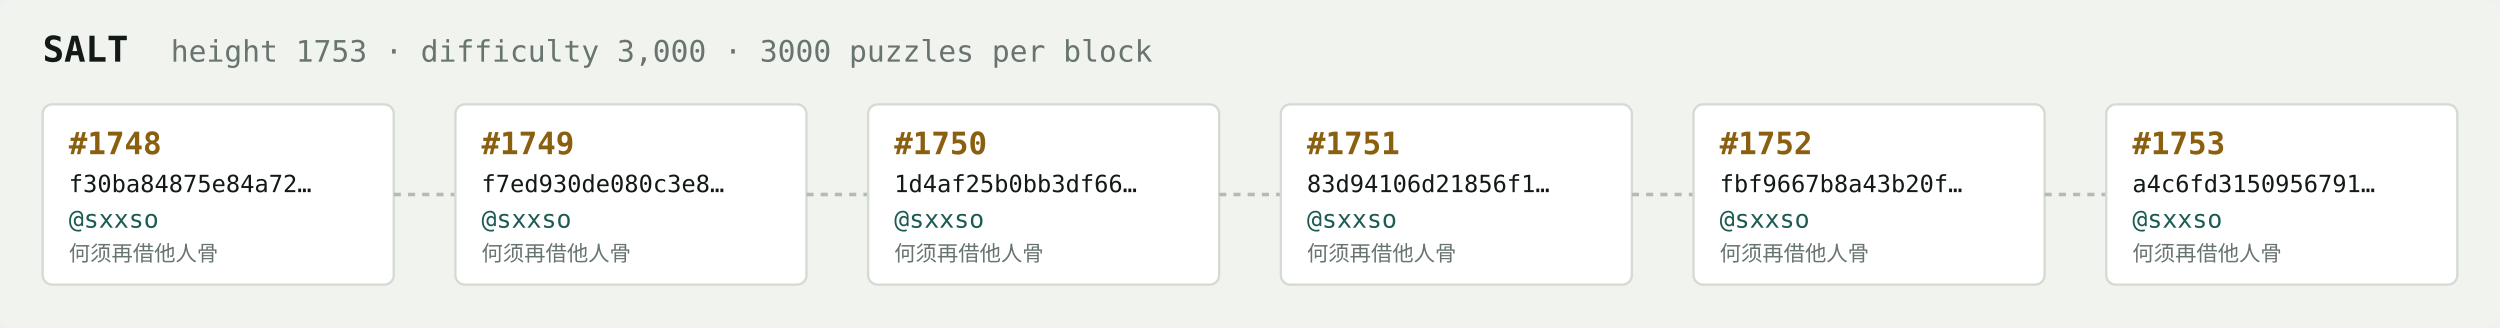
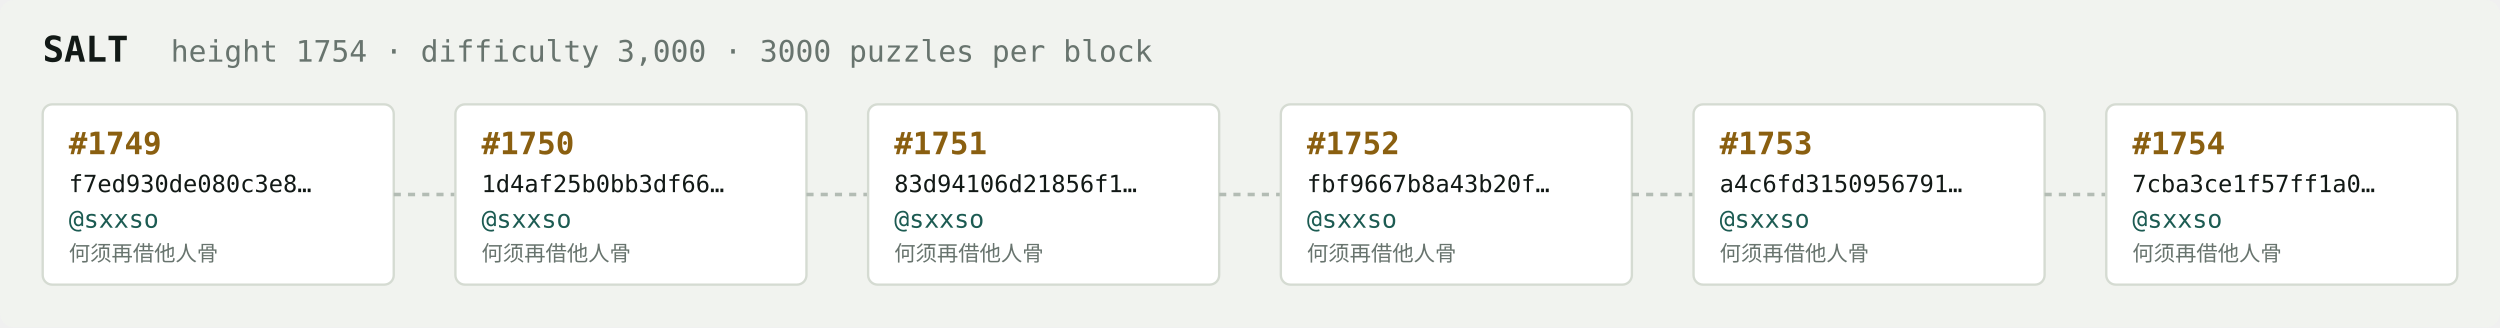
<svg xmlns="http://www.w3.org/2000/svg" width="1054" height="138" viewBox="0 0 1054 138" font-family="ui-monospace,SFMono-Regular,Menlo,monospace">
  <rect fill="#f1f3ef" width="1054" height="138" rx="6" />
  <text x="18" y="26" fill="#121916" font-size="15" font-weight="700">SALT</text>
-   <text x="72" y="26" fill="#68746e" font-size="12.5">height 1753 · difficulty 3,000 · 3000 puzzles per block</text>
+   <text x="72" y="26" fill="#68746e" font-size="12.5">height 1754 · difficulty 3,000 · 3000 puzzles per block</text>
  <rect x="18" y="44" width="148" height="76" rx="4" fill="#ffffff" stroke="#d5dbd2" stroke-width="1" />
-   <text x="29" y="65" fill="#8a5f10" font-size="13" font-weight="700">#1748</text>
-   <text x="29" y="81" fill="#121916" font-size="10">f30ba84875e84a72…</text>
+   <text x="29" y="65" fill="#8a5f10" font-size="13" font-weight="700">#1749</text>
+   <text x="29" y="81" fill="#121916" font-size="10">f7ed930de080c3e8…</text>
  <text x="29" y="96" fill="#1c5b52" font-size="10.5">@sxxso</text>
  <text x="29" y="110" fill="#68746e" font-size="9">何须再借他人骨</text>
  <line x1="166" y1="82.0" x2="192" y2="82.0" stroke="#b3bcb4" stroke-width="1.5" stroke-dasharray="3 3" />
  <rect x="192" y="44" width="148" height="76" rx="4" fill="#ffffff" stroke="#d5dbd2" stroke-width="1" />
-   <text x="203" y="65" fill="#8a5f10" font-size="13" font-weight="700">#1749</text>
-   <text x="203" y="81" fill="#121916" font-size="10">f7ed930de080c3e8…</text>
+   <text x="203" y="65" fill="#8a5f10" font-size="13" font-weight="700">#1750</text>
+   <text x="203" y="81" fill="#121916" font-size="10">1d4af25b0bb3df66…</text>
  <text x="203" y="96" fill="#1c5b52" font-size="10.5">@sxxso</text>
  <text x="203" y="110" fill="#68746e" font-size="9">何须再借他人骨</text>
  <line x1="340" y1="82.0" x2="366" y2="82.0" stroke="#b3bcb4" stroke-width="1.5" stroke-dasharray="3 3" />
  <rect x="366" y="44" width="148" height="76" rx="4" fill="#ffffff" stroke="#d5dbd2" stroke-width="1" />
-   <text x="377" y="65" fill="#8a5f10" font-size="13" font-weight="700">#1750</text>
-   <text x="377" y="81" fill="#121916" font-size="10">1d4af25b0bb3df66…</text>
+   <text x="377" y="65" fill="#8a5f10" font-size="13" font-weight="700">#1751</text>
+   <text x="377" y="81" fill="#121916" font-size="10">83d94106d21856f1…</text>
  <text x="377" y="96" fill="#1c5b52" font-size="10.5">@sxxso</text>
  <text x="377" y="110" fill="#68746e" font-size="9">何须再借他人骨</text>
  <line x1="514" y1="82.0" x2="540" y2="82.0" stroke="#b3bcb4" stroke-width="1.5" stroke-dasharray="3 3" />
  <rect x="540" y="44" width="148" height="76" rx="4" fill="#ffffff" stroke="#d5dbd2" stroke-width="1" />
-   <text x="551" y="65" fill="#8a5f10" font-size="13" font-weight="700">#1751</text>
-   <text x="551" y="81" fill="#121916" font-size="10">83d94106d21856f1…</text>
+   <text x="551" y="65" fill="#8a5f10" font-size="13" font-weight="700">#1752</text>
+   <text x="551" y="81" fill="#121916" font-size="10">fbf9667b8a43b20f…</text>
  <text x="551" y="96" fill="#1c5b52" font-size="10.5">@sxxso</text>
  <text x="551" y="110" fill="#68746e" font-size="9">何须再借他人骨</text>
  <line x1="688" y1="82.0" x2="714" y2="82.0" stroke="#b3bcb4" stroke-width="1.5" stroke-dasharray="3 3" />
  <rect x="714" y="44" width="148" height="76" rx="4" fill="#ffffff" stroke="#d5dbd2" stroke-width="1" />
-   <text x="725" y="65" fill="#8a5f10" font-size="13" font-weight="700">#1752</text>
-   <text x="725" y="81" fill="#121916" font-size="10">fbf9667b8a43b20f…</text>
+   <text x="725" y="65" fill="#8a5f10" font-size="13" font-weight="700">#1753</text>
+   <text x="725" y="81" fill="#121916" font-size="10">a4c6fd3150956791…</text>
  <text x="725" y="96" fill="#1c5b52" font-size="10.5">@sxxso</text>
  <text x="725" y="110" fill="#68746e" font-size="9">何须再借他人骨</text>
  <line x1="862" y1="82.0" x2="888" y2="82.0" stroke="#b3bcb4" stroke-width="1.5" stroke-dasharray="3 3" />
  <rect x="888" y="44" width="148" height="76" rx="4" fill="#ffffff" stroke="#d5dbd2" stroke-width="1" />
-   <text x="899" y="65" fill="#8a5f10" font-size="13" font-weight="700">#1753</text>
-   <text x="899" y="81" fill="#121916" font-size="10">a4c6fd3150956791…</text>
+   <text x="899" y="65" fill="#8a5f10" font-size="13" font-weight="700">#1754</text>
+   <text x="899" y="81" fill="#121916" font-size="10">7cba3ce1f57ff1a0…</text>
  <text x="899" y="96" fill="#1c5b52" font-size="10.5">@sxxso</text>
  <text x="899" y="110" fill="#68746e" font-size="9">何须再借他人骨</text>
</svg>
